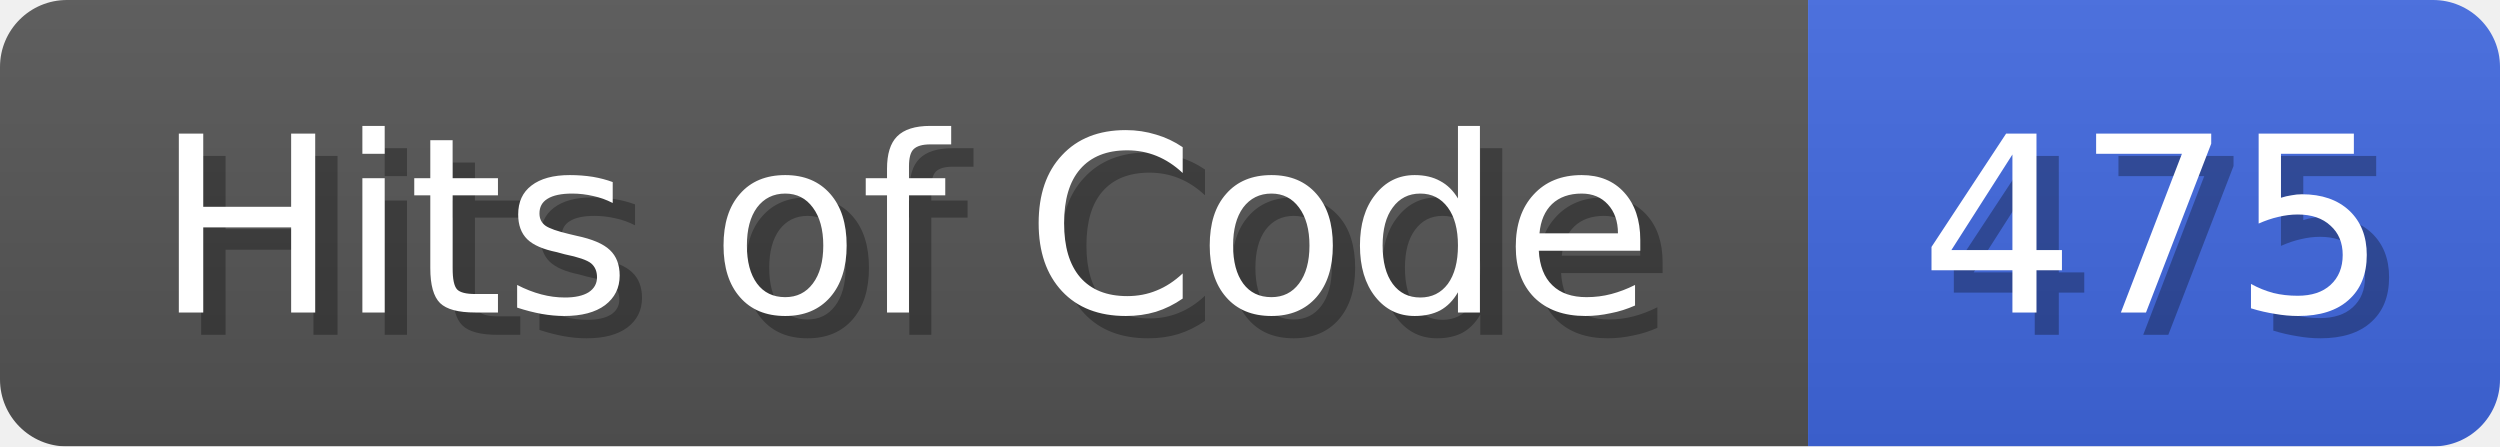
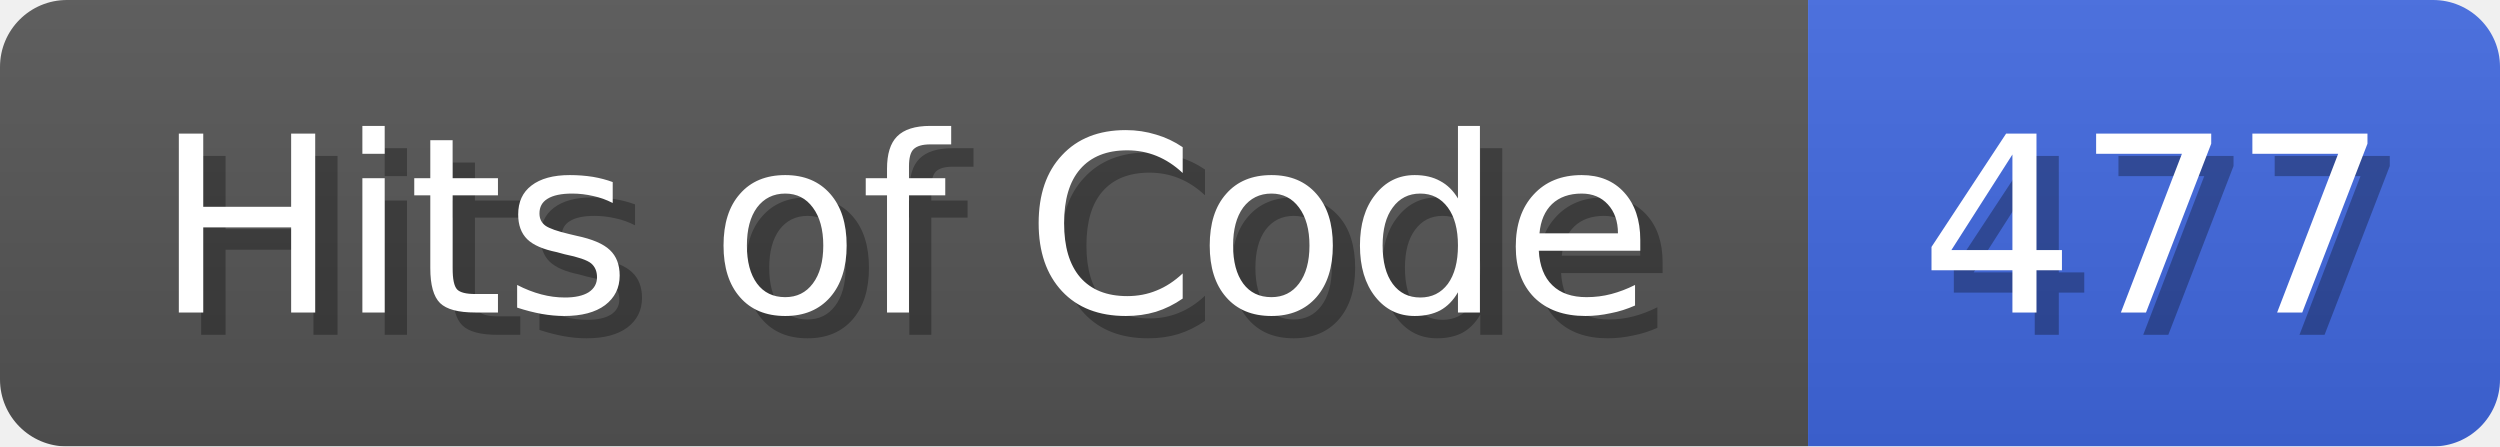
<svg xmlns="http://www.w3.org/2000/svg" width="112" height="20">
  <linearGradient id="b" x2="0" y2="100%">
    <stop offset="0" stop-color="#bbb" stop-opacity=".1" />
    <stop offset="1" stop-opacity=".1" />
  </linearGradient>
  <mask id="anybadge_1">
    <rect width="112" height="20" rx="3" fill="#fff" />
  </mask>
  <g mask="url(#anybadge_1)">
    <path fill="#555" d="M0 0h81v20H0z" />
    <path fill="#4169E1" d="M81 0h31v20H81z" />
    <path fill="url(#b)" d="M0 0h112v20H0z" />
  </g>
  <g fill="#fff" text-anchor="middle" font-family="DejaVu Sans,Verdana,Geneva,sans-serif" font-size="11">
    <text x="41.5" y="15" fill="#010101" fill-opacity=".3">Hits of Code</text>
    <text x="40.5" y="14">Hits of Code</text>
  </g>
  <g fill="#fff" text-anchor="middle" font-family="DejaVu Sans,Verdana,Geneva,sans-serif" font-size="11">
-     <text x="97.5" y="15" fill="#010101" fill-opacity=".3">475</text>
-     <text x="96.5" y="14">475</text>
+     <text x="97.5" y="15" fill="#010101" fill-opacity=".3">477</text>
+     <text x="96.5" y="14">477</text>
  </g>
</svg>
